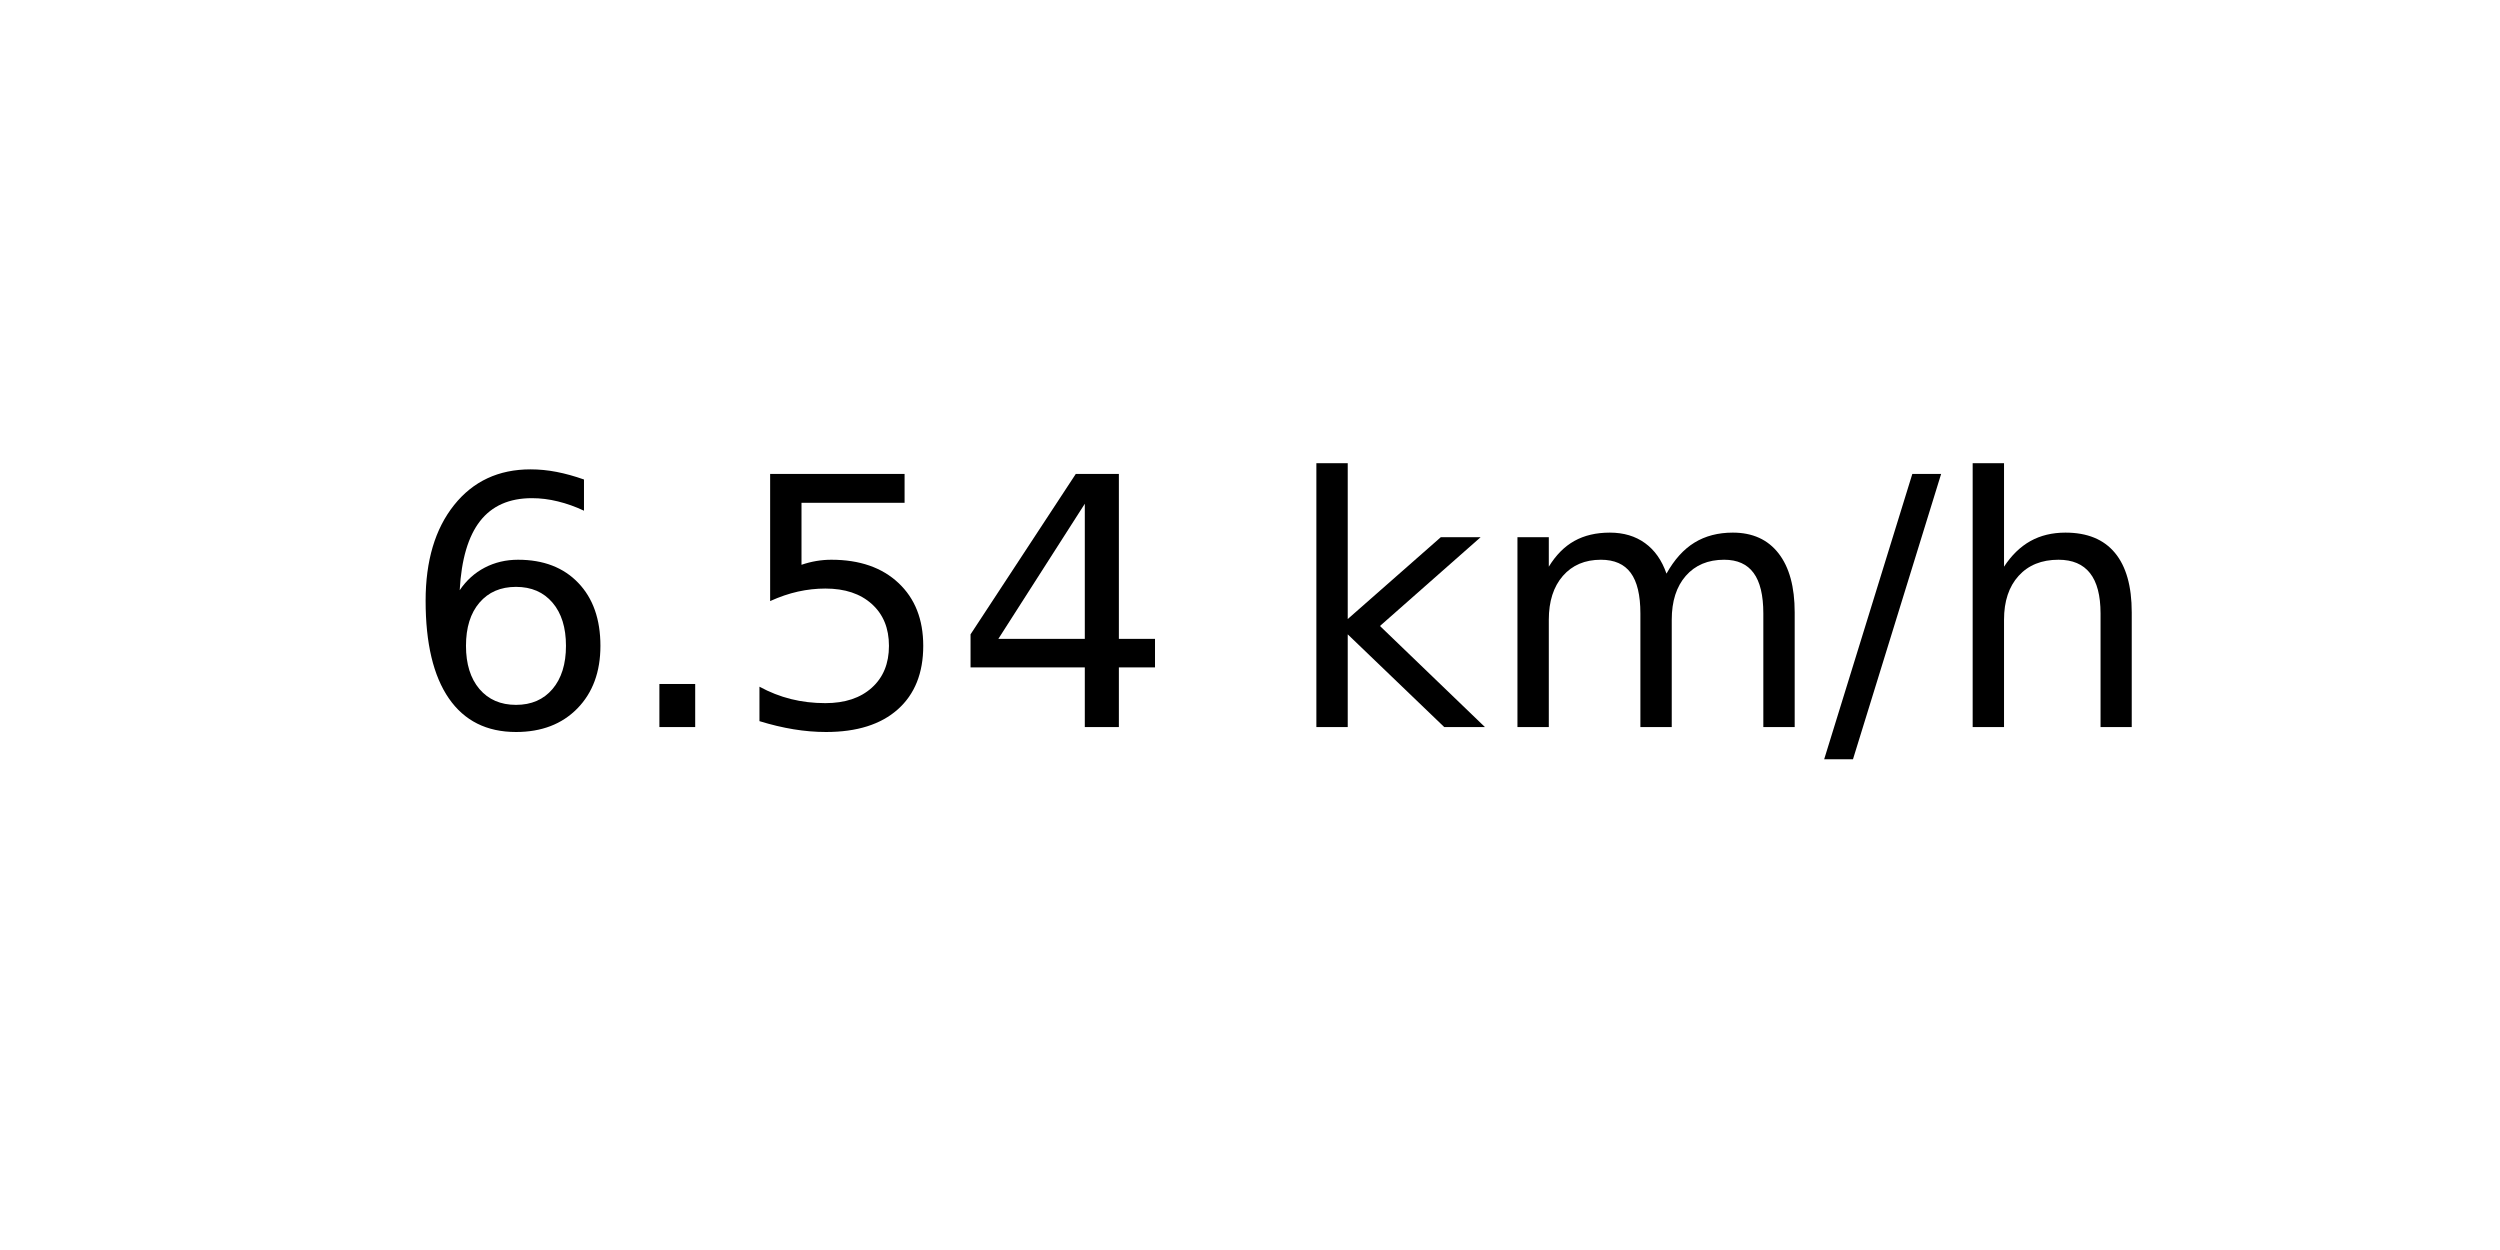
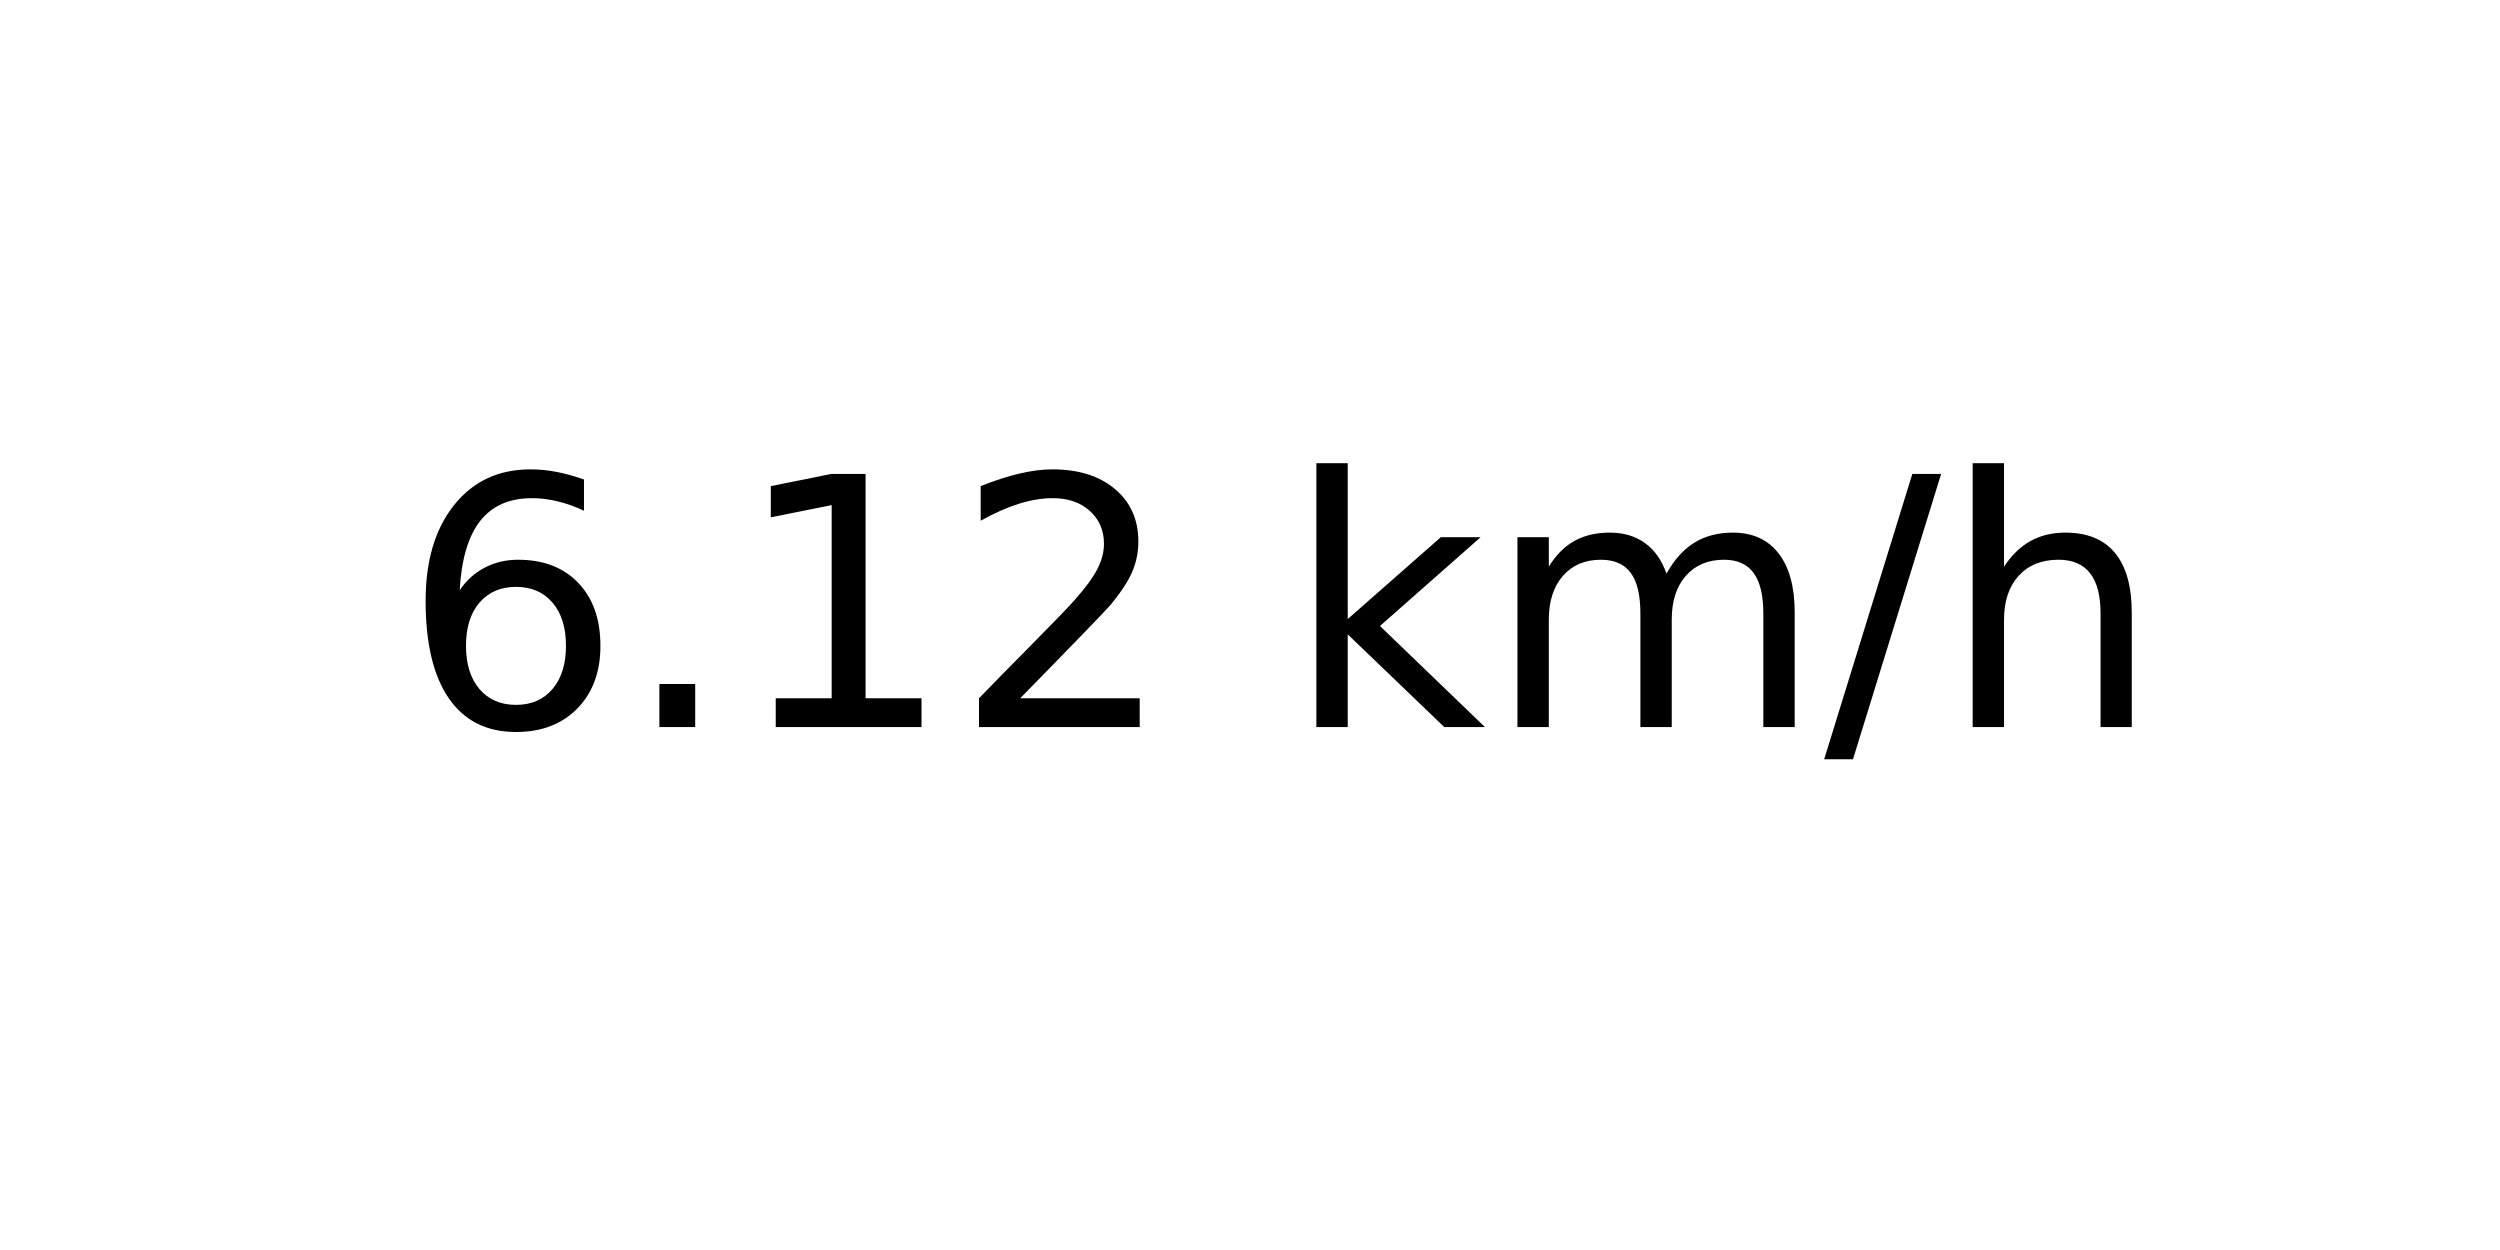
<svg xmlns="http://www.w3.org/2000/svg" xmlns:xlink="http://www.w3.org/1999/xlink" width="72pt" height="36pt" viewBox="0 0 72 36" version="1.1">
  <defs>
    <style type="text/css">*{stroke-linejoin: round; stroke-linecap: butt}</style>
  </defs>
  <g id="figure_1">
    <g id="axes_1">
      <g id="text_1">
        <g transform="translate(11.55937 20.93937) scale(0.1 -0.1)">
          <defs>
            <path id="DejaVuSans-36" d="M 2113 2584  Q 1688 2584 1439 2293  Q 1191 2003 1191 1497  Q 1191 994 1439 701  Q 1688 409 2113 409  Q 2538 409 2786 701  Q 3034 994 3034 1497  Q 3034 2003 2786 2293  Q 2538 2584 2113 2584  z M 3366 4563  L 3366 3988  Q 3128 4100 2886 4159  Q 2644 4219 2406 4219  Q 1781 4219 1451 3797  Q 1122 3375 1075 2522  Q 1259 2794 1537 2939  Q 1816 3084 2150 3084  Q 2853 3084 3261 2657  Q 3669 2231 3669 1497  Q 3669 778 3244 343  Q 2819 -91 2113 -91  Q 1303 -91 875 529  Q 447 1150 447 2328  Q 447 3434 972 4092  Q 1497 4750 2381 4750  Q 2619 4750 2861 4703  Q 3103 4656 3366 4563  z " transform="scale(0.015625)" />
            <path id="DejaVuSans-2e" d="M 684 794  L 1344 794  L 1344 0  L 684 0  L 684 794  z " transform="scale(0.015625)" />
-             <path id="DejaVuSans-35" d="M 691 4666  L 3169 4666  L 3169 4134  L 1269 4134  L 1269 2991  Q 1406 3038 1543 3061  Q 1681 3084 1819 3084  Q 2600 3084 3056 2656  Q 3513 2228 3513 1497  Q 3513 744 3044 326  Q 2575 -91 1722 -91  Q 1428 -91 1123 -41  Q 819 9 494 109  L 494 744  Q 775 591 1075 516  Q 1375 441 1709 441  Q 2250 441 2565 725  Q 2881 1009 2881 1497  Q 2881 1984 2565 2268  Q 2250 2553 1709 2553  Q 1456 2553 1204 2497  Q 953 2441 691 2322  L 691 4666  z " transform="scale(0.015625)" />
-             <path id="DejaVuSans-34" d="M 2419 4116  L 825 1625  L 2419 1625  L 2419 4116  z M 2253 4666  L 3047 4666  L 3047 1625  L 3713 1625  L 3713 1100  L 3047 1100  L 3047 0  L 2419 0  L 2419 1100  L 313 1100  L 313 1709  L 2253 4666  z " transform="scale(0.015625)" />
+             <path id="DejaVuSans-31" d="M 794 531  L 1825 531  L 1825 4091  L 703 3866  L 703 4441  L 1819 4666  L 2450 4666  L 2450 531  L 3481 531  L 3481 0  L 794 0  L 794 531  z " transform="scale(0.015625)" />
+             <path id="DejaVuSans-32" d="M 1228 531  L 3431 531  L 3431 0  L 469 0  L 469 531  Q 828 903 1448 1529  Q 2069 2156 2228 2338  Q 2531 2678 2651 2914  Q 2772 3150 2772 3378  Q 2772 3750 2511 3984  Q 2250 4219 1831 4219  Q 1534 4219 1204 4116  Q 875 4013 500 3803  L 500 4441  Q 881 4594 1212 4672  Q 1544 4750 1819 4750  Q 2544 4750 2975 4387  Q 3406 4025 3406 3419  Q 3406 3131 3298 2873  Q 3191 2616 2906 2266  Q 2828 2175 2409 1742  Q 1991 1309 1228 531  z " transform="scale(0.015625)" />
            <path id="DejaVuSans-20" transform="scale(0.015625)" />
            <path id="DejaVuSans-6b" d="M 581 4863  L 1159 4863  L 1159 1991  L 2875 3500  L 3609 3500  L 1753 1863  L 3688 0  L 2938 0  L 1159 1709  L 1159 0  L 581 0  L 581 4863  z " transform="scale(0.015625)" />
            <path id="DejaVuSans-6d" d="M 3328 2828  Q 3544 3216 3844 3400  Q 4144 3584 4550 3584  Q 5097 3584 5394 3201  Q 5691 2819 5691 2113  L 5691 0  L 5113 0  L 5113 2094  Q 5113 2597 4934 2840  Q 4756 3084 4391 3084  Q 3944 3084 3684 2787  Q 3425 2491 3425 1978  L 3425 0  L 2847 0  L 2847 2094  Q 2847 2600 2669 2842  Q 2491 3084 2119 3084  Q 1678 3084 1418 2786  Q 1159 2488 1159 1978  L 1159 0  L 581 0  L 581 3500  L 1159 3500  L 1159 2956  Q 1356 3278 1631 3431  Q 1906 3584 2284 3584  Q 2666 3584 2933 3390  Q 3200 3197 3328 2828  z " transform="scale(0.015625)" />
            <path id="DejaVuSans-2f" d="M 1625 4666  L 2156 4666  L 531 -594  L 0 -594  L 1625 4666  z " transform="scale(0.015625)" />
            <path id="DejaVuSans-68" d="M 3513 2113  L 3513 0  L 2938 0  L 2938 2094  Q 2938 2591 2744 2837  Q 2550 3084 2163 3084  Q 1697 3084 1428 2787  Q 1159 2491 1159 1978  L 1159 0  L 581 0  L 581 4863  L 1159 4863  L 1159 2956  Q 1366 3272 1645 3428  Q 1925 3584 2291 3584  Q 2894 3584 3203 3211  Q 3513 2838 3513 2113  z " transform="scale(0.015625)" />
          </defs>
          <use xlink:href="#DejaVuSans-36" />
          <use xlink:href="#DejaVuSans-2e" x="63.623" />
-           <use xlink:href="#DejaVuSans-35" x="95.41" />
-           <use xlink:href="#DejaVuSans-34" x="159.033" />
+           <use xlink:href="#DejaVuSans-31" x="95.41" />
+           <use xlink:href="#DejaVuSans-32" x="159.033" />
          <use xlink:href="#DejaVuSans-20" x="222.656" />
          <use xlink:href="#DejaVuSans-6b" x="254.443" />
          <use xlink:href="#DejaVuSans-6d" x="312.354" />
          <use xlink:href="#DejaVuSans-2f" x="409.766" />
          <use xlink:href="#DejaVuSans-68" x="443.457" />
        </g>
      </g>
    </g>
  </g>
</svg>
